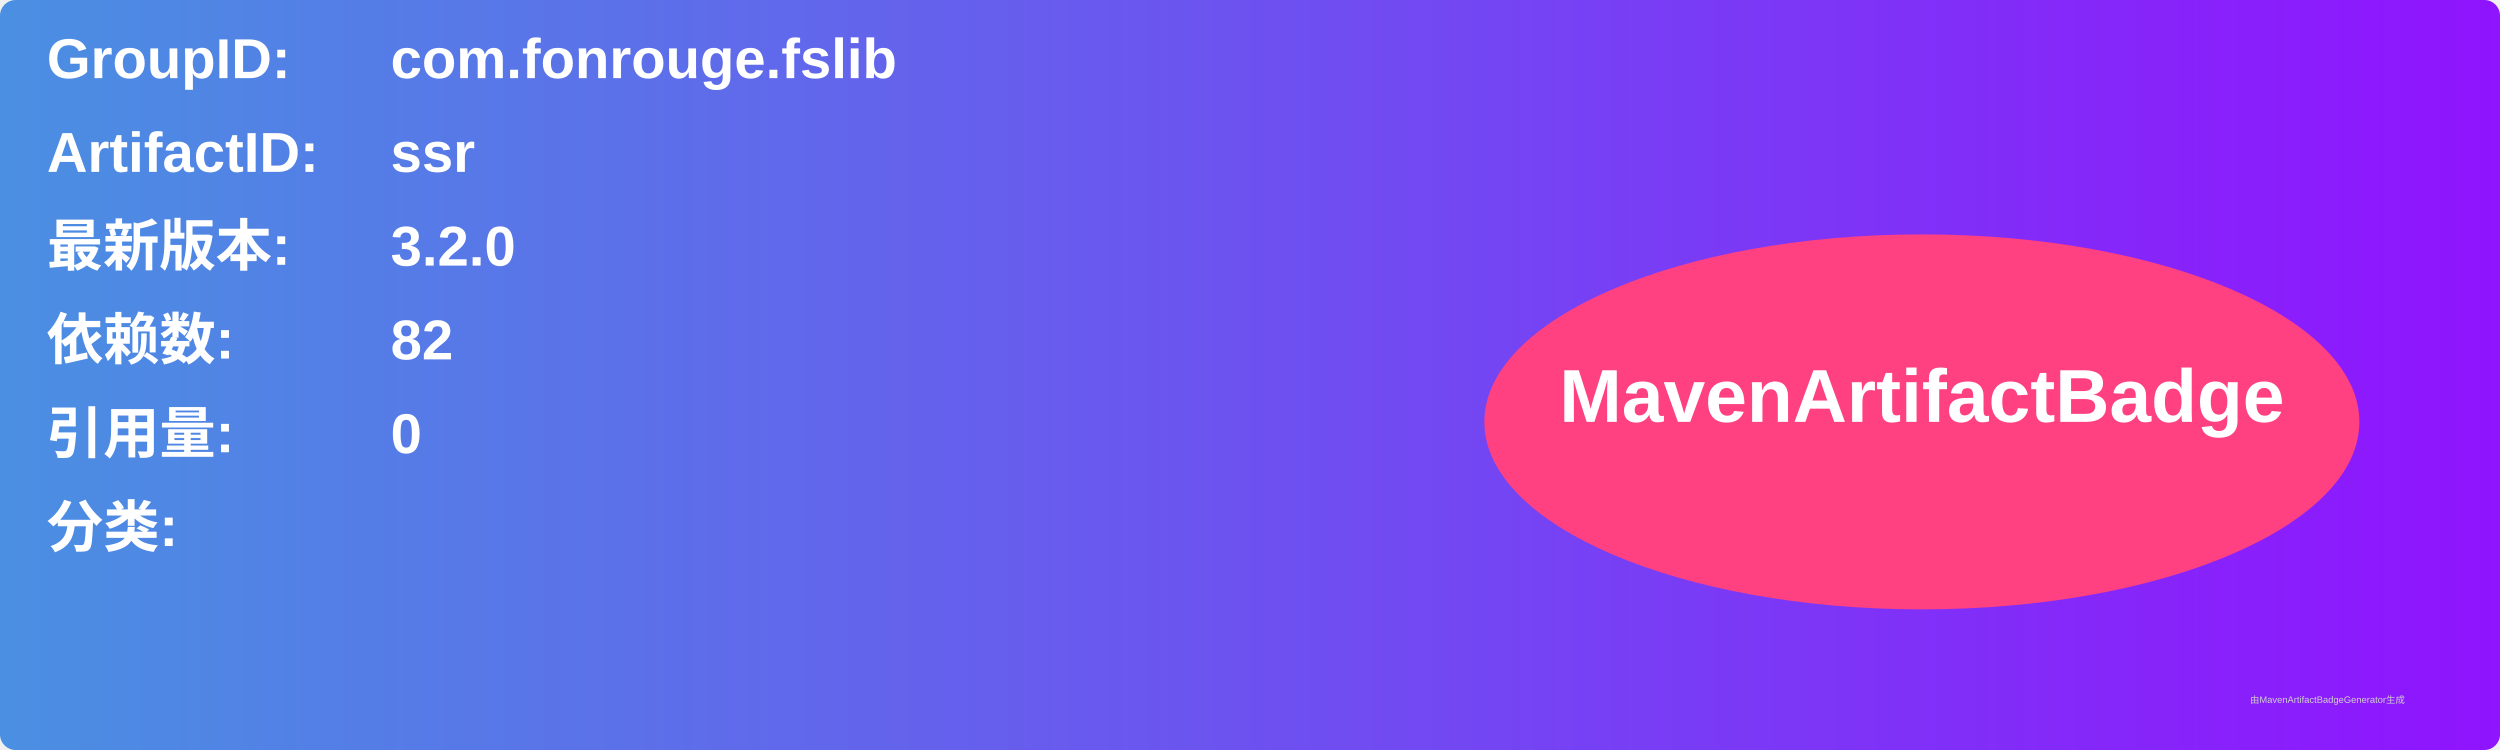
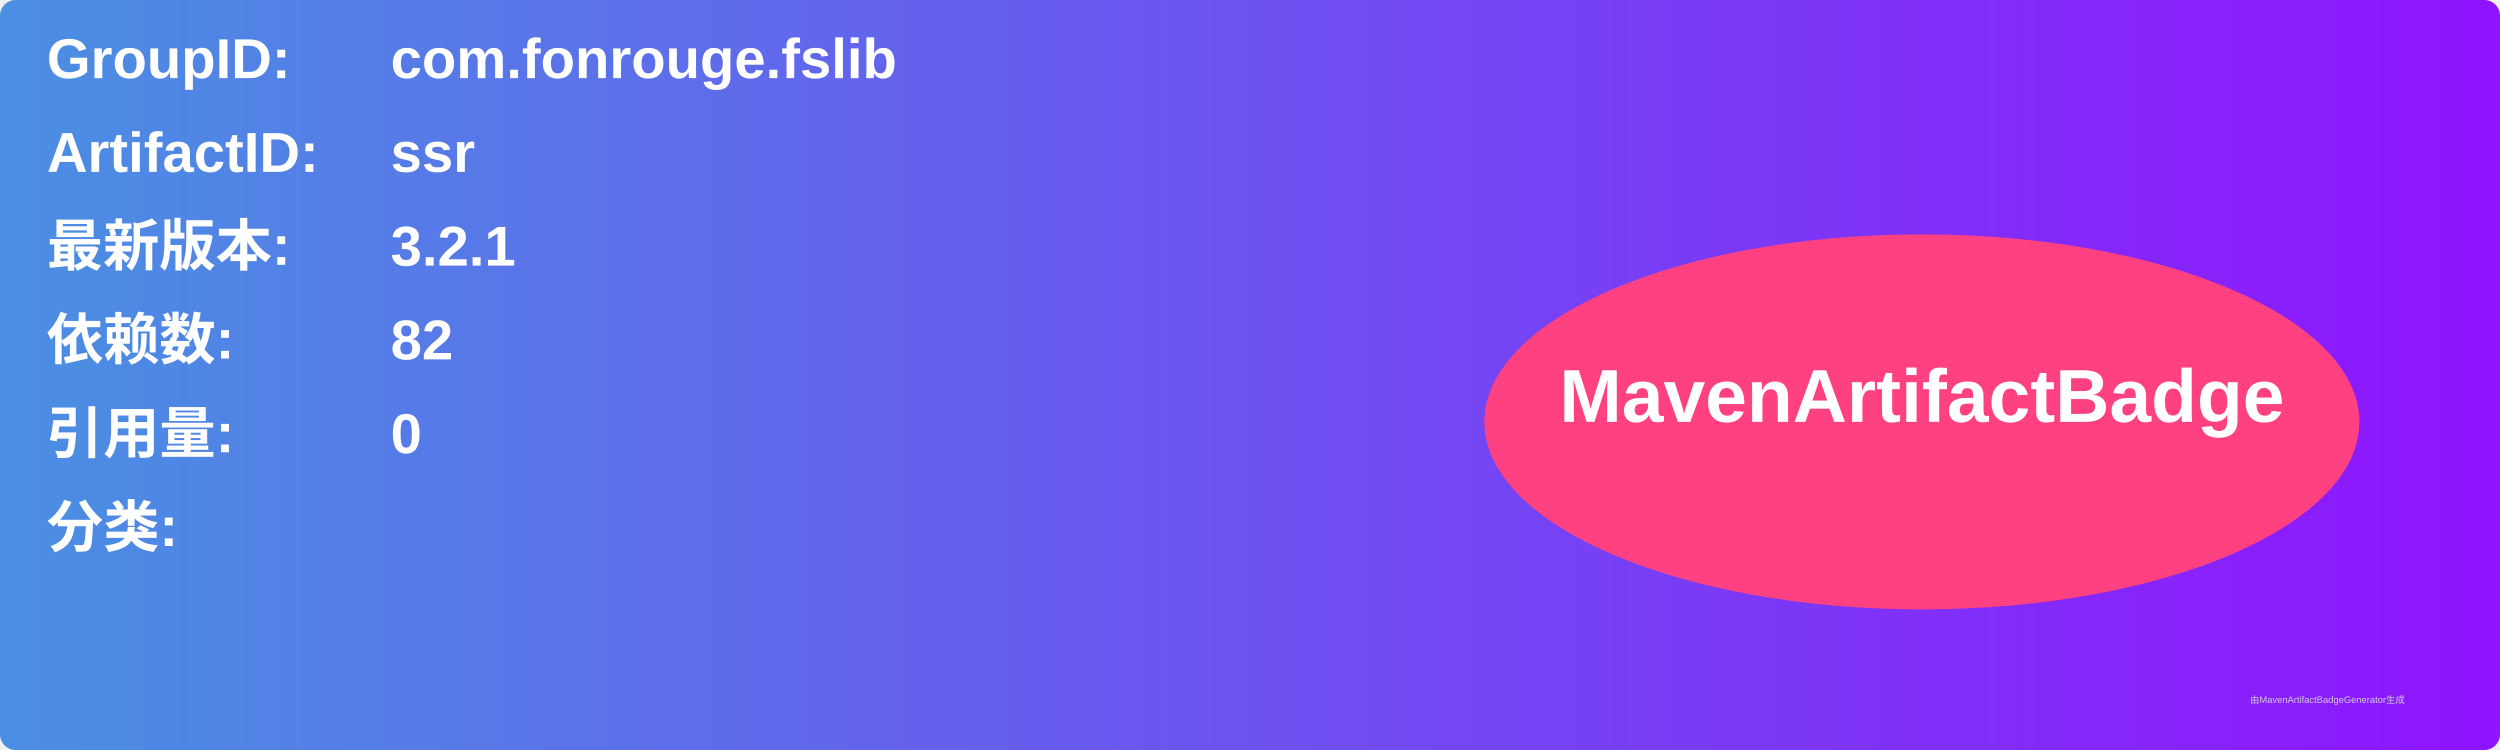
<svg xmlns="http://www.w3.org/2000/svg" width="800" height="240" viewBox="0 0 800 240">
  <linearGradient id="grad" x1="0%" y1="0%" x2="100%" y2="0%">
    <stop offset="0%" stop-color="#4a90e2" />
    <stop offset="100%" stop-color="#9013fe" />
  </linearGradient>
  <rect width="100%" height="100%" rx="5" ry="5" fill="url(#grad)" />
  <g transform="translate(15, 15)">
    <text x="0" y="10" font-family="Arial" font-size="18" fill="white" font-weight="bold" width="260">GroupID:</text>
    <text x="110" y="10" font-family="Arial" font-size="18" fill="white" font-weight="bold" width="460">com.fonrouge.fslib</text>
    <text x="0" y="40" font-family="Arial" font-size="18" fill="white" font-weight="bold" width="260">ArtifactID:</text>
    <text x="110" y="40" font-family="Arial" font-size="18" fill="white" font-weight="bold" width="460">ssr</text>
    <text x="0" y="70" font-family="Arial" font-size="18" fill="white" font-weight="bold">最新版本:</text>
    <text x="110" y="70" font-family="Arial" font-size="18" fill="white" font-weight="bold">
-       <tspan font-weight="bold">3.2.0</tspan>
+       <tspan font-weight="bold">3.2.1</tspan>
    </text>
    <text x="0" y="100" font-family="Arial" font-size="18" fill="white" font-weight="bold">依赖数: </text>
    <text x="110" y="100" font-family="Arial" font-size="18" fill="white">
      <tspan font-weight="bold">82</tspan>
    </text>
    <text x="0" y="130" font-family="Arial" font-size="18" fill="white" font-weight="bold">引用量: </text>
    <text x="110" y="130" font-family="Arial" font-size="18" fill="white">
      <tspan font-weight="bold">0</tspan>
    </text>
    <text x="0" y="160" font-family="Arial" font-size="18" fill="white" font-weight="bold">分类:</text>
    <text x="10" y="190" font-family="Arial" font-size="10" fill="white">
      <tspan font-weight="bold" />
    </text>
    <ellipse cx="600" cy="120" rx="140" ry="60" fill="#ff4081" />
    <text x="600" y="120" text-anchor="middle" font-family="Arial" font-size="24" fill="white" font-weight="bold">MavenArtifactBadge</text>
  </g>
  <text x="720" y="225" font-family="Arial" font-size="3" fill="#d0d0d0">由MavenArtifactBadgeGenerator生成</text>
</svg>
